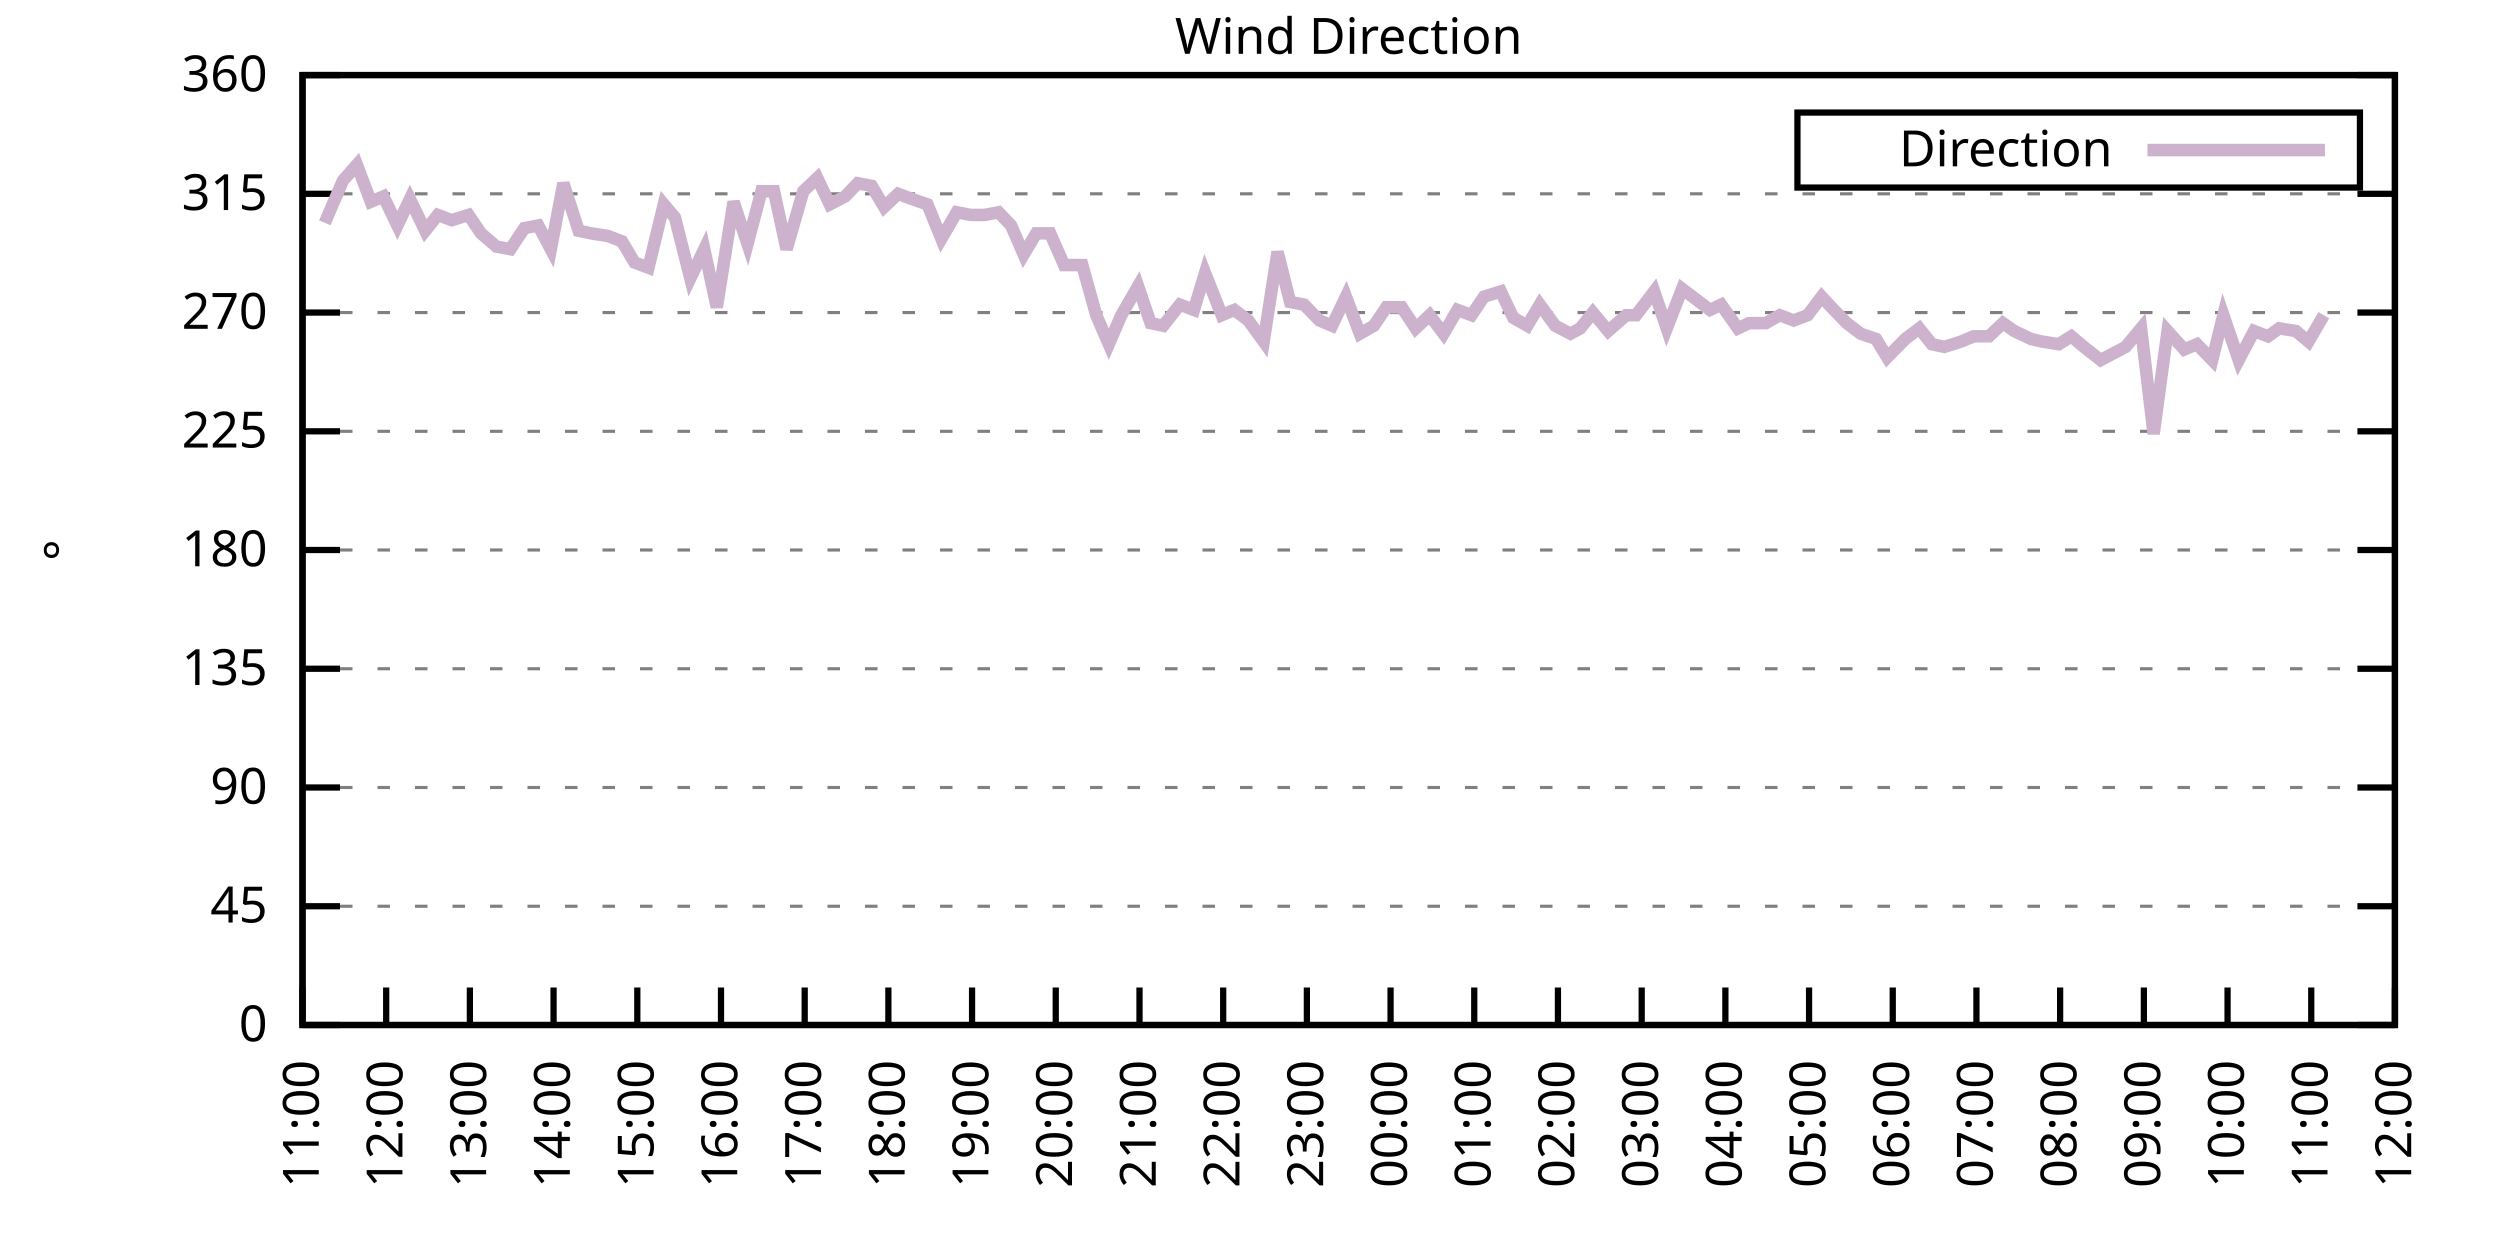
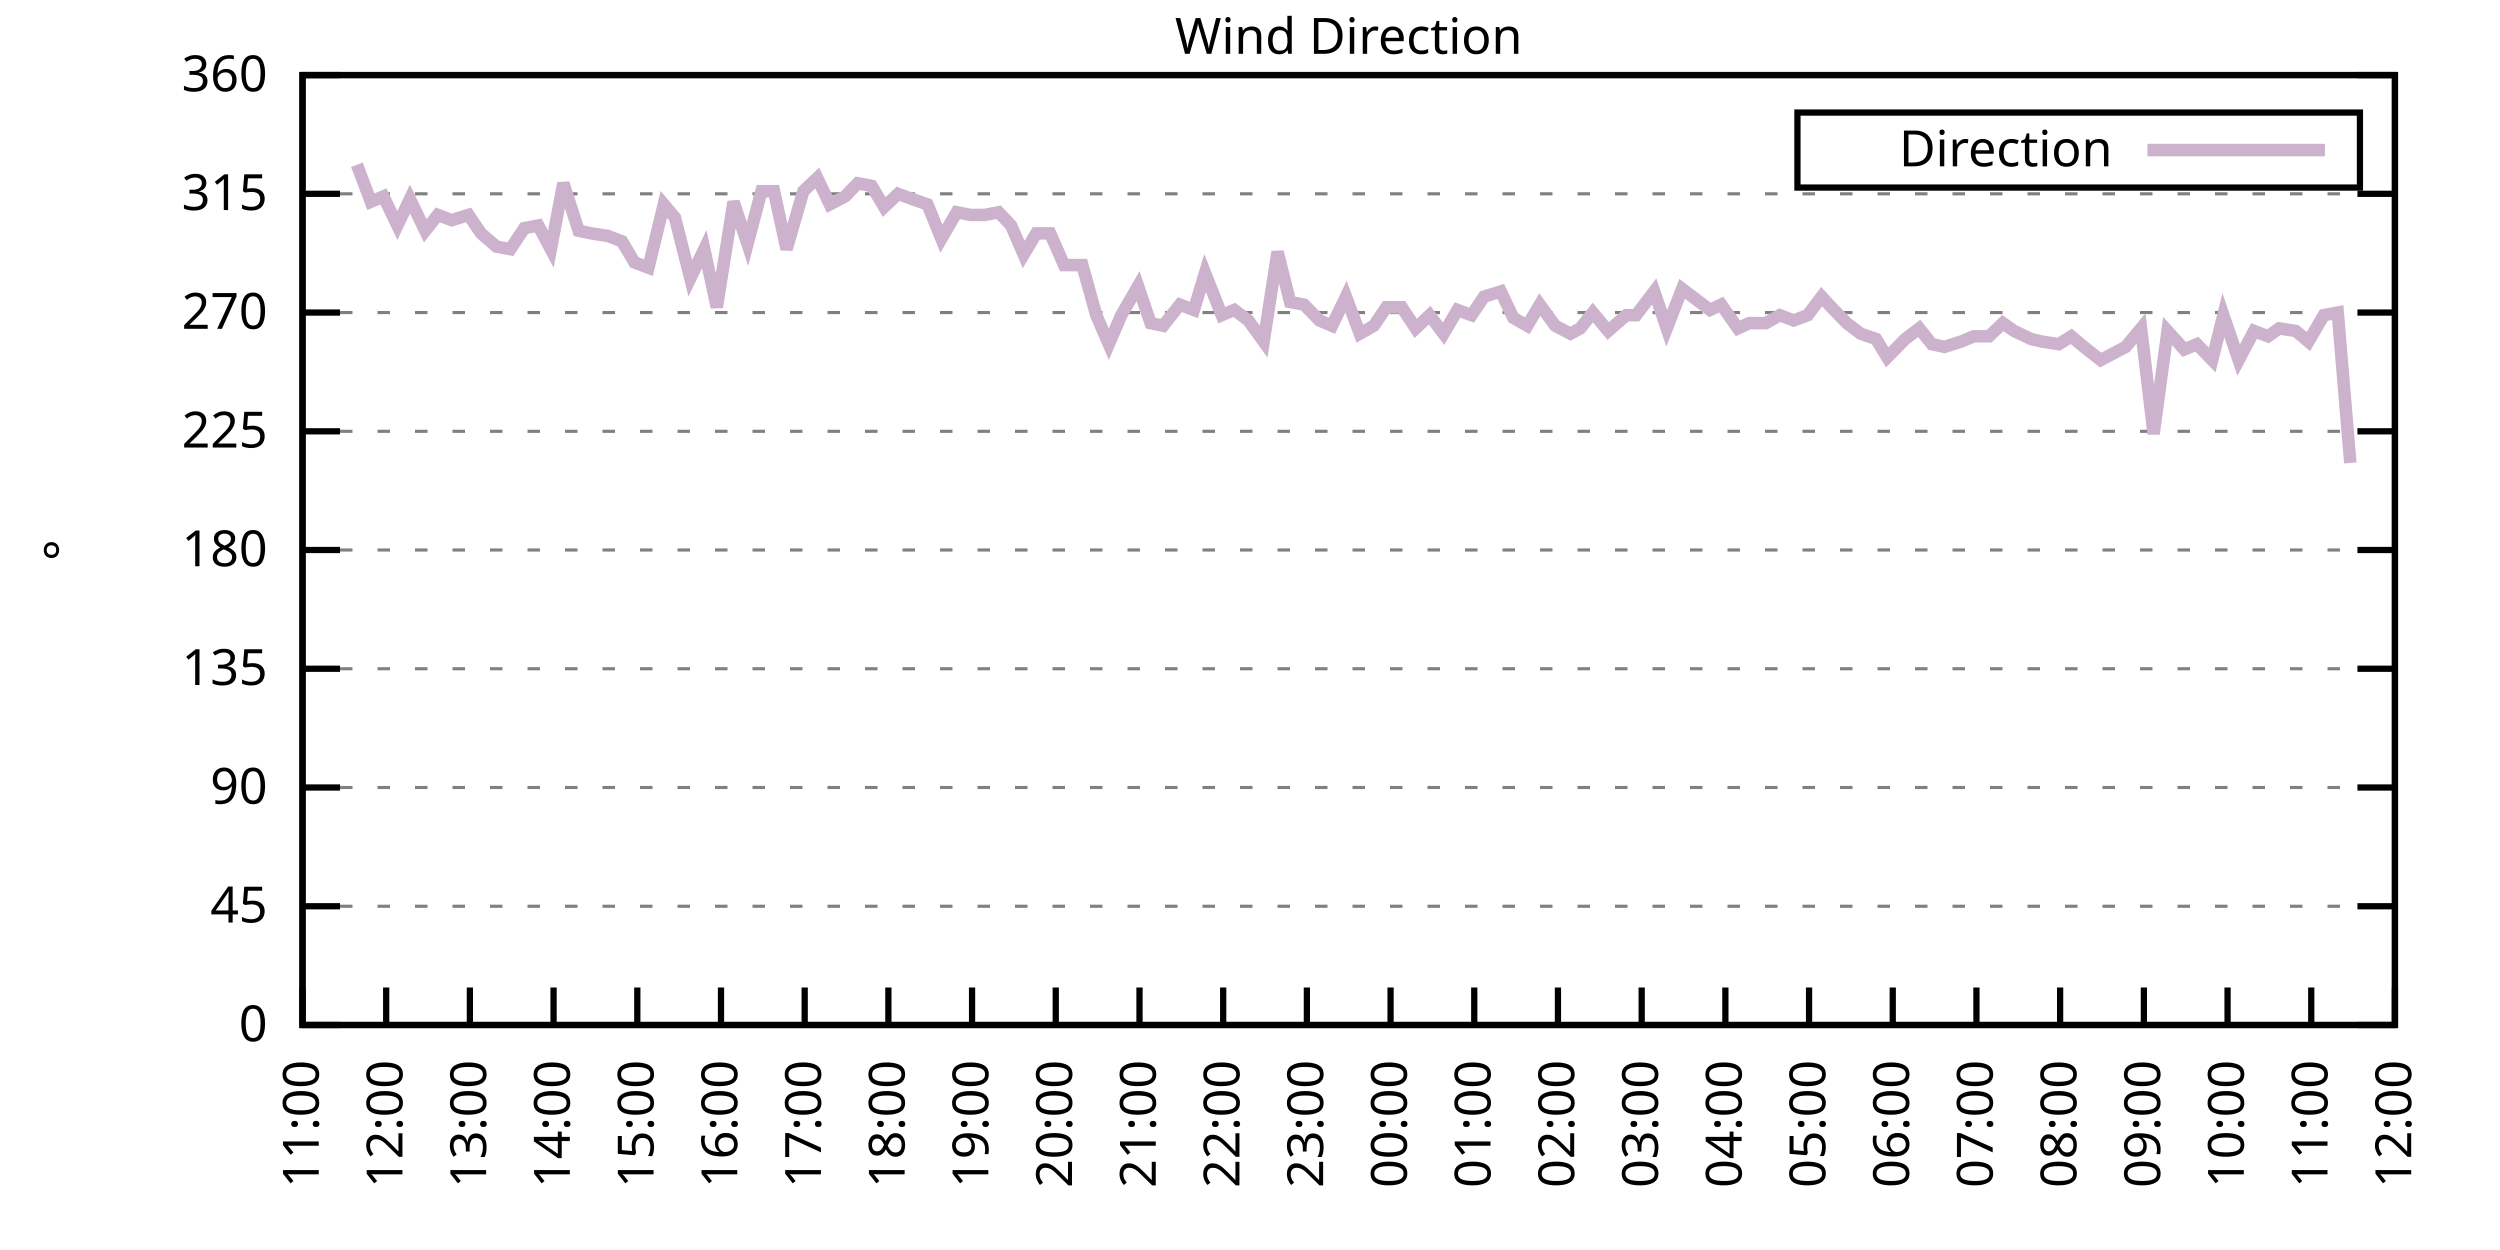
<svg xmlns="http://www.w3.org/2000/svg" xmlns:xlink="http://www.w3.org/1999/xlink" width="400" height="200" viewBox="0 0 400 200">
  <g id="gnuplot_canvas">
    <rect x="0" y="0" width="400" height="200" fill="none" />
    <defs>
      <circle id="gpDot" r="0.5" stroke-width="0.5" stroke="currentColor" />
      <path id="gpPt0" stroke-width="0.333" stroke="currentColor" d="M-1,0 h2 M0,-1 v2" />
      <path id="gpPt1" stroke-width="0.333" stroke="currentColor" d="M-1,-1 L1,1 M1,-1 L-1,1" />
      <path id="gpPt2" stroke-width="0.333" stroke="currentColor" d="M-1,0 L1,0 M0,-1 L0,1 M-1,-1 L1,1 M-1,1 L1,-1" />
      <rect id="gpPt3" stroke-width="0.333" stroke="currentColor" x="-1" y="-1" width="2" height="2" />
      <rect id="gpPt4" stroke-width="0.333" stroke="currentColor" fill="currentColor" x="-1" y="-1" width="2" height="2" />
      <circle id="gpPt5" stroke-width="0.333" stroke="currentColor" cx="0" cy="0" r="1" />
      <use xlink:href="#gpPt5" id="gpPt6" fill="currentColor" stroke="none" />
      <path id="gpPt7" stroke-width="0.333" stroke="currentColor" d="M0,-1.33 L-1.33,0.67 L1.33,0.67 z" />
      <use xlink:href="#gpPt7" id="gpPt8" fill="currentColor" stroke="none" />
      <use xlink:href="#gpPt7" id="gpPt9" stroke="currentColor" transform="rotate(180)" />
      <use xlink:href="#gpPt9" id="gpPt10" fill="currentColor" stroke="none" />
      <use xlink:href="#gpPt3" id="gpPt11" stroke="currentColor" transform="rotate(45)" />
      <use xlink:href="#gpPt11" id="gpPt12" fill="currentColor" stroke="none" />
      <path id="gpPt13" stroke-width="0.333" stroke="currentColor" d="M0,1.330 L1.265,0.411 L0.782,-1.067 L-0.782,-1.076 L-1.265,0.411 z" />
      <use xlink:href="#gpPt13" id="gpPt14" fill="currentColor" stroke="none" />
      <filter id="textbox" filterUnits="objectBoundingBox" x="0" y="0" height="1" width="1">
        <feFlood flood-color="white" flood-opacity="1" result="bgnd" />
        <feComposite in="SourceGraphic" in2="bgnd" operator="atop" />
      </filter>
      <filter id="greybox" filterUnits="objectBoundingBox" x="0" y="0" height="1" width="1">
        <feFlood flood-color="lightgrey" flood-opacity="1" result="grey" />
        <feComposite in="SourceGraphic" in2="grey" operator="atop" />
      </filter>
    </defs>
    <g fill="none" color="white" stroke="currentColor" stroke-width="1.00" stroke-linecap="butt" stroke-linejoin="miter">
</g>
    <g fill="none" color="black" stroke="currentColor" stroke-width="1.00" stroke-linecap="butt" stroke-linejoin="miter">
      <g stroke="none" shape-rendering="crispEdges">
        <polygon fill="rgb(255, 255, 255)" points="48.40,164.00 383.18,164.00 383.18,12.02 48.40,12.02 " />
      </g>
    </g>
    <g fill="none" color="black" stroke="currentColor" stroke-width="1.00" stroke-linecap="butt" stroke-linejoin="miter">
</g>
    <g fill="none" color="black" stroke="black" stroke-width="0.50" stroke-linecap="butt" stroke-linejoin="miter">
</g>
    <g fill="none" color="gray" stroke="currentColor" stroke-width="0.50" stroke-linecap="butt" stroke-linejoin="miter">
      <path stroke="gray" stroke-dasharray="2,4" class="gridline" d="M48.40,164.00 L383.19,164.00  " />
    </g>
    <g fill="none" color="gray" stroke="gray" stroke-width="1.00" stroke-linecap="butt" stroke-linejoin="miter">
</g>
    <g fill="none" color="black" stroke="currentColor" stroke-width="1.00" stroke-linecap="butt" stroke-linejoin="miter">
      <path stroke="black" d="M48.40,164.00 L54.40,164.00 M383.19,164.00 L377.19,164.00  " />
      <g transform="translate(42.80,166.60)" stroke="none" fill="black" font-family="Sans" font-size="8.00" text-anchor="end">
        <text>
          <tspan font-family="Sans"> 0</tspan>
        </text>
      </g>
    </g>
    <g fill="none" color="black" stroke="currentColor" stroke-width="1.00" stroke-linecap="butt" stroke-linejoin="miter">
</g>
    <g fill="none" color="black" stroke="black" stroke-width="0.50" stroke-linecap="butt" stroke-linejoin="miter">
</g>
    <g fill="none" color="gray" stroke="currentColor" stroke-width="0.50" stroke-linecap="butt" stroke-linejoin="miter">
      <path stroke="gray" stroke-dasharray="2,4" class="gridline" d="M48.40,145.00 L383.19,145.00  " />
    </g>
    <g fill="none" color="gray" stroke="gray" stroke-width="1.00" stroke-linecap="butt" stroke-linejoin="miter">
</g>
    <g fill="none" color="black" stroke="currentColor" stroke-width="1.00" stroke-linecap="butt" stroke-linejoin="miter">
      <path stroke="black" d="M48.40,145.00 L54.40,145.00 M383.19,145.00 L377.19,145.00  " />
      <g transform="translate(42.80,147.60)" stroke="none" fill="black" font-family="Sans" font-size="8.00" text-anchor="end">
        <text>
          <tspan font-family="Sans"> 45</tspan>
        </text>
      </g>
    </g>
    <g fill="none" color="black" stroke="currentColor" stroke-width="1.00" stroke-linecap="butt" stroke-linejoin="miter">
</g>
    <g fill="none" color="black" stroke="black" stroke-width="0.50" stroke-linecap="butt" stroke-linejoin="miter">
</g>
    <g fill="none" color="gray" stroke="currentColor" stroke-width="0.50" stroke-linecap="butt" stroke-linejoin="miter">
      <path stroke="gray" stroke-dasharray="2,4" class="gridline" d="M48.40,126.00 L383.19,126.00  " />
    </g>
    <g fill="none" color="gray" stroke="gray" stroke-width="1.00" stroke-linecap="butt" stroke-linejoin="miter">
</g>
    <g fill="none" color="black" stroke="currentColor" stroke-width="1.00" stroke-linecap="butt" stroke-linejoin="miter">
      <path stroke="black" d="M48.40,126.00 L54.40,126.00 M383.19,126.00 L377.19,126.00  " />
      <g transform="translate(42.80,128.60)" stroke="none" fill="black" font-family="Sans" font-size="8.00" text-anchor="end">
        <text>
          <tspan font-family="Sans"> 90</tspan>
        </text>
      </g>
    </g>
    <g fill="none" color="black" stroke="currentColor" stroke-width="1.00" stroke-linecap="butt" stroke-linejoin="miter">
</g>
    <g fill="none" color="black" stroke="black" stroke-width="0.50" stroke-linecap="butt" stroke-linejoin="miter">
</g>
    <g fill="none" color="gray" stroke="currentColor" stroke-width="0.50" stroke-linecap="butt" stroke-linejoin="miter">
      <path stroke="gray" stroke-dasharray="2,4" class="gridline" d="M48.40,107.00 L383.19,107.00  " />
    </g>
    <g fill="none" color="gray" stroke="gray" stroke-width="1.00" stroke-linecap="butt" stroke-linejoin="miter">
</g>
    <g fill="none" color="black" stroke="currentColor" stroke-width="1.00" stroke-linecap="butt" stroke-linejoin="miter">
      <path stroke="black" d="M48.40,107.00 L54.40,107.00 M383.19,107.00 L377.19,107.00  " />
      <g transform="translate(42.80,109.60)" stroke="none" fill="black" font-family="Sans" font-size="8.00" text-anchor="end">
        <text>
          <tspan font-family="Sans"> 135</tspan>
        </text>
      </g>
    </g>
    <g fill="none" color="black" stroke="currentColor" stroke-width="1.00" stroke-linecap="butt" stroke-linejoin="miter">
</g>
    <g fill="none" color="black" stroke="black" stroke-width="0.50" stroke-linecap="butt" stroke-linejoin="miter">
</g>
    <g fill="none" color="gray" stroke="currentColor" stroke-width="0.50" stroke-linecap="butt" stroke-linejoin="miter">
      <path stroke="gray" stroke-dasharray="2,4" class="gridline" d="M48.40,88.00 L383.19,88.00  " />
    </g>
    <g fill="none" color="gray" stroke="gray" stroke-width="1.00" stroke-linecap="butt" stroke-linejoin="miter">
</g>
    <g fill="none" color="black" stroke="currentColor" stroke-width="1.00" stroke-linecap="butt" stroke-linejoin="miter">
      <path stroke="black" d="M48.40,88.00 L54.40,88.00 M383.19,88.00 L377.19,88.00  " />
      <g transform="translate(42.80,90.60)" stroke="none" fill="black" font-family="Sans" font-size="8.00" text-anchor="end">
        <text>
          <tspan font-family="Sans"> 180</tspan>
        </text>
      </g>
    </g>
    <g fill="none" color="black" stroke="currentColor" stroke-width="1.00" stroke-linecap="butt" stroke-linejoin="miter">
</g>
    <g fill="none" color="black" stroke="black" stroke-width="0.50" stroke-linecap="butt" stroke-linejoin="miter">
</g>
    <g fill="none" color="gray" stroke="currentColor" stroke-width="0.50" stroke-linecap="butt" stroke-linejoin="miter">
      <path stroke="gray" stroke-dasharray="2,4" class="gridline" d="M48.40,69.01 L383.19,69.01  " />
    </g>
    <g fill="none" color="gray" stroke="gray" stroke-width="1.00" stroke-linecap="butt" stroke-linejoin="miter">
</g>
    <g fill="none" color="black" stroke="currentColor" stroke-width="1.00" stroke-linecap="butt" stroke-linejoin="miter">
      <path stroke="black" d="M48.40,69.01 L54.40,69.01 M383.19,69.01 L377.19,69.01  " />
      <g transform="translate(42.80,71.61)" stroke="none" fill="black" font-family="Sans" font-size="8.00" text-anchor="end">
        <text>
          <tspan font-family="Sans"> 225</tspan>
        </text>
      </g>
    </g>
    <g fill="none" color="black" stroke="currentColor" stroke-width="1.00" stroke-linecap="butt" stroke-linejoin="miter">
</g>
    <g fill="none" color="black" stroke="black" stroke-width="0.50" stroke-linecap="butt" stroke-linejoin="miter">
</g>
    <g fill="none" color="gray" stroke="currentColor" stroke-width="0.50" stroke-linecap="butt" stroke-linejoin="miter">
      <path stroke="gray" stroke-dasharray="2,4" class="gridline" d="M48.40,50.01 L383.19,50.01  " />
    </g>
    <g fill="none" color="gray" stroke="gray" stroke-width="1.00" stroke-linecap="butt" stroke-linejoin="miter">
</g>
    <g fill="none" color="black" stroke="currentColor" stroke-width="1.00" stroke-linecap="butt" stroke-linejoin="miter">
      <path stroke="black" d="M48.40,50.01 L54.40,50.01 M383.19,50.01 L377.19,50.01  " />
      <g transform="translate(42.80,52.61)" stroke="none" fill="black" font-family="Sans" font-size="8.00" text-anchor="end">
        <text>
          <tspan font-family="Sans"> 270</tspan>
        </text>
      </g>
    </g>
    <g fill="none" color="black" stroke="currentColor" stroke-width="1.00" stroke-linecap="butt" stroke-linejoin="miter">
</g>
    <g fill="none" color="black" stroke="black" stroke-width="0.50" stroke-linecap="butt" stroke-linejoin="miter">
</g>
    <g fill="none" color="gray" stroke="currentColor" stroke-width="0.50" stroke-linecap="butt" stroke-linejoin="miter">
      <path stroke="gray" stroke-dasharray="2,4" class="gridline" d="M48.40,31.01 L383.19,31.01  " />
    </g>
    <g fill="none" color="gray" stroke="gray" stroke-width="1.00" stroke-linecap="butt" stroke-linejoin="miter">
</g>
    <g fill="none" color="black" stroke="currentColor" stroke-width="1.00" stroke-linecap="butt" stroke-linejoin="miter">
      <path stroke="black" d="M48.40,31.01 L54.40,31.01 M383.19,31.01 L377.19,31.01  " />
      <g transform="translate(42.80,33.61)" stroke="none" fill="black" font-family="Sans" font-size="8.00" text-anchor="end">
        <text>
          <tspan font-family="Sans"> 315</tspan>
        </text>
      </g>
    </g>
    <g fill="none" color="black" stroke="currentColor" stroke-width="1.00" stroke-linecap="butt" stroke-linejoin="miter">
</g>
    <g fill="none" color="black" stroke="black" stroke-width="0.50" stroke-linecap="butt" stroke-linejoin="miter">
</g>
    <g fill="none" color="gray" stroke="currentColor" stroke-width="0.50" stroke-linecap="butt" stroke-linejoin="miter">
      <path stroke="gray" stroke-dasharray="2,4" class="gridline" d="M48.40,12.01 L383.19,12.01  " />
    </g>
    <g fill="none" color="gray" stroke="gray" stroke-width="1.00" stroke-linecap="butt" stroke-linejoin="miter">
</g>
    <g fill="none" color="black" stroke="currentColor" stroke-width="1.00" stroke-linecap="butt" stroke-linejoin="miter">
      <path stroke="black" d="M48.40,12.01 L54.40,12.01 M383.19,12.01 L377.19,12.01  " />
      <g transform="translate(42.80,14.61)" stroke="none" fill="black" font-family="Sans" font-size="8.00" text-anchor="end">
        <text>
          <tspan font-family="Sans"> 360</tspan>
        </text>
      </g>
    </g>
    <g fill="none" color="black" stroke="currentColor" stroke-width="1.00" stroke-linecap="butt" stroke-linejoin="miter">
      <path stroke="black" d="M48.40,164.00 L48.40,158.00  " />
      <g transform="translate(51.00,169.60) rotate(270.00)" stroke="none" fill="black" font-family="Sans" font-size="8.00" text-anchor="end">
        <text>
          <tspan font-family="Sans">11:00</tspan>
        </text>
      </g>
    </g>
    <g fill="none" color="black" stroke="currentColor" stroke-width="1.00" stroke-linecap="butt" stroke-linejoin="miter">
      <path stroke="black" d="M61.79,164.00 L61.79,158.00  " />
      <g transform="translate(64.39,169.60) rotate(270.00)" stroke="none" fill="black" font-family="Sans" font-size="8.00" text-anchor="end">
        <text>
          <tspan font-family="Sans">12:00</tspan>
        </text>
      </g>
    </g>
    <g fill="none" color="black" stroke="currentColor" stroke-width="1.00" stroke-linecap="butt" stroke-linejoin="miter">
      <path stroke="black" d="M75.18,164.00 L75.18,158.00  " />
      <g transform="translate(77.78,169.60) rotate(270.00)" stroke="none" fill="black" font-family="Sans" font-size="8.00" text-anchor="end">
        <text>
          <tspan font-family="Sans">13:00</tspan>
        </text>
      </g>
    </g>
    <g fill="none" color="black" stroke="currentColor" stroke-width="1.00" stroke-linecap="butt" stroke-linejoin="miter">
      <path stroke="black" d="M88.57,164.00 L88.57,158.00  " />
      <g transform="translate(91.17,169.60) rotate(270.00)" stroke="none" fill="black" font-family="Sans" font-size="8.00" text-anchor="end">
        <text>
          <tspan font-family="Sans">14:00</tspan>
        </text>
      </g>
    </g>
    <g fill="none" color="black" stroke="currentColor" stroke-width="1.00" stroke-linecap="butt" stroke-linejoin="miter">
      <path stroke="black" d="M101.97,164.00 L101.97,158.00  " />
      <g transform="translate(104.57,169.60) rotate(270.00)" stroke="none" fill="black" font-family="Sans" font-size="8.00" text-anchor="end">
        <text>
          <tspan font-family="Sans">15:00</tspan>
        </text>
      </g>
    </g>
    <g fill="none" color="black" stroke="currentColor" stroke-width="1.00" stroke-linecap="butt" stroke-linejoin="miter">
      <path stroke="black" d="M115.36,164.00 L115.36,158.00  " />
      <g transform="translate(117.96,169.60) rotate(270.00)" stroke="none" fill="black" font-family="Sans" font-size="8.00" text-anchor="end">
        <text>
          <tspan font-family="Sans">16:00</tspan>
        </text>
      </g>
    </g>
    <g fill="none" color="black" stroke="currentColor" stroke-width="1.00" stroke-linecap="butt" stroke-linejoin="miter">
      <path stroke="black" d="M128.75,164.00 L128.75,158.00  " />
      <g transform="translate(131.35,169.60) rotate(270.00)" stroke="none" fill="black" font-family="Sans" font-size="8.00" text-anchor="end">
        <text>
          <tspan font-family="Sans">17:00</tspan>
        </text>
      </g>
    </g>
    <g fill="none" color="black" stroke="currentColor" stroke-width="1.00" stroke-linecap="butt" stroke-linejoin="miter">
      <path stroke="black" d="M142.14,164.00 L142.14,158.00  " />
      <g transform="translate(144.74,169.60) rotate(270.00)" stroke="none" fill="black" font-family="Sans" font-size="8.00" text-anchor="end">
        <text>
          <tspan font-family="Sans">18:00</tspan>
        </text>
      </g>
    </g>
    <g fill="none" color="black" stroke="currentColor" stroke-width="1.00" stroke-linecap="butt" stroke-linejoin="miter">
      <path stroke="black" d="M155.53,164.00 L155.53,158.00  " />
      <g transform="translate(158.13,169.60) rotate(270.00)" stroke="none" fill="black" font-family="Sans" font-size="8.00" text-anchor="end">
        <text>
          <tspan font-family="Sans">19:00</tspan>
        </text>
      </g>
    </g>
    <g fill="none" color="black" stroke="currentColor" stroke-width="1.00" stroke-linecap="butt" stroke-linejoin="miter">
      <path stroke="black" d="M168.92,164.00 L168.92,158.00  " />
      <g transform="translate(171.52,169.60) rotate(270.00)" stroke="none" fill="black" font-family="Sans" font-size="8.00" text-anchor="end">
        <text>
          <tspan font-family="Sans">20:00</tspan>
        </text>
      </g>
    </g>
    <g fill="none" color="black" stroke="currentColor" stroke-width="1.00" stroke-linecap="butt" stroke-linejoin="miter">
      <path stroke="black" d="M182.32,164.00 L182.32,158.00  " />
      <g transform="translate(184.92,169.60) rotate(270.00)" stroke="none" fill="black" font-family="Sans" font-size="8.00" text-anchor="end">
        <text>
          <tspan font-family="Sans">21:00</tspan>
        </text>
      </g>
    </g>
    <g fill="none" color="black" stroke="currentColor" stroke-width="1.00" stroke-linecap="butt" stroke-linejoin="miter">
      <path stroke="black" d="M195.71,164.00 L195.71,158.00  " />
      <g transform="translate(198.31,169.60) rotate(270.00)" stroke="none" fill="black" font-family="Sans" font-size="8.00" text-anchor="end">
        <text>
          <tspan font-family="Sans">22:00</tspan>
        </text>
      </g>
    </g>
    <g fill="none" color="black" stroke="currentColor" stroke-width="1.00" stroke-linecap="butt" stroke-linejoin="miter">
      <path stroke="black" d="M209.10,164.00 L209.10,158.00  " />
      <g transform="translate(211.70,169.60) rotate(270.00)" stroke="none" fill="black" font-family="Sans" font-size="8.00" text-anchor="end">
        <text>
          <tspan font-family="Sans">23:00</tspan>
        </text>
      </g>
    </g>
    <g fill="none" color="black" stroke="currentColor" stroke-width="1.00" stroke-linecap="butt" stroke-linejoin="miter">
      <path stroke="black" d="M222.49,164.00 L222.49,158.00  " />
      <g transform="translate(225.09,169.60) rotate(270.00)" stroke="none" fill="black" font-family="Sans" font-size="8.00" text-anchor="end">
        <text>
          <tspan font-family="Sans">00:00</tspan>
        </text>
      </g>
    </g>
    <g fill="none" color="black" stroke="currentColor" stroke-width="1.00" stroke-linecap="butt" stroke-linejoin="miter">
      <path stroke="black" d="M235.88,164.00 L235.88,158.00  " />
      <g transform="translate(238.48,169.60) rotate(270.00)" stroke="none" fill="black" font-family="Sans" font-size="8.00" text-anchor="end">
        <text>
          <tspan font-family="Sans">01:00</tspan>
        </text>
      </g>
    </g>
    <g fill="none" color="black" stroke="currentColor" stroke-width="1.00" stroke-linecap="butt" stroke-linejoin="miter">
      <path stroke="black" d="M249.27,164.00 L249.27,158.00  " />
      <g transform="translate(251.87,169.60) rotate(270.00)" stroke="none" fill="black" font-family="Sans" font-size="8.00" text-anchor="end">
        <text>
          <tspan font-family="Sans">02:00</tspan>
        </text>
      </g>
    </g>
    <g fill="none" color="black" stroke="currentColor" stroke-width="1.00" stroke-linecap="butt" stroke-linejoin="miter">
      <path stroke="black" d="M262.67,164.00 L262.67,158.00  " />
      <g transform="translate(265.27,169.60) rotate(270.00)" stroke="none" fill="black" font-family="Sans" font-size="8.00" text-anchor="end">
        <text>
          <tspan font-family="Sans">03:00</tspan>
        </text>
      </g>
    </g>
    <g fill="none" color="black" stroke="currentColor" stroke-width="1.00" stroke-linecap="butt" stroke-linejoin="miter">
      <path stroke="black" d="M276.06,164.00 L276.06,158.00  " />
      <g transform="translate(278.66,169.60) rotate(270.00)" stroke="none" fill="black" font-family="Sans" font-size="8.00" text-anchor="end">
        <text>
          <tspan font-family="Sans">04:00</tspan>
        </text>
      </g>
    </g>
    <g fill="none" color="black" stroke="currentColor" stroke-width="1.00" stroke-linecap="butt" stroke-linejoin="miter">
      <path stroke="black" d="M289.45,164.00 L289.45,158.00  " />
      <g transform="translate(292.05,169.60) rotate(270.00)" stroke="none" fill="black" font-family="Sans" font-size="8.00" text-anchor="end">
        <text>
          <tspan font-family="Sans">05:00</tspan>
        </text>
      </g>
    </g>
    <g fill="none" color="black" stroke="currentColor" stroke-width="1.00" stroke-linecap="butt" stroke-linejoin="miter">
      <path stroke="black" d="M302.84,164.00 L302.84,158.00  " />
      <g transform="translate(305.44,169.60) rotate(270.00)" stroke="none" fill="black" font-family="Sans" font-size="8.00" text-anchor="end">
        <text>
          <tspan font-family="Sans">06:00</tspan>
        </text>
      </g>
    </g>
    <g fill="none" color="black" stroke="currentColor" stroke-width="1.00" stroke-linecap="butt" stroke-linejoin="miter">
      <path stroke="black" d="M316.23,164.00 L316.23,158.00  " />
      <g transform="translate(318.83,169.60) rotate(270.00)" stroke="none" fill="black" font-family="Sans" font-size="8.00" text-anchor="end">
        <text>
          <tspan font-family="Sans">07:00</tspan>
        </text>
      </g>
    </g>
    <g fill="none" color="black" stroke="currentColor" stroke-width="1.00" stroke-linecap="butt" stroke-linejoin="miter">
      <path stroke="black" d="M329.62,164.00 L329.62,158.00  " />
      <g transform="translate(332.22,169.60) rotate(270.00)" stroke="none" fill="black" font-family="Sans" font-size="8.00" text-anchor="end">
        <text>
          <tspan font-family="Sans">08:00</tspan>
        </text>
      </g>
    </g>
    <g fill="none" color="black" stroke="currentColor" stroke-width="1.00" stroke-linecap="butt" stroke-linejoin="miter">
      <path stroke="black" d="M343.02,164.00 L343.02,158.00  " />
      <g transform="translate(345.62,169.60) rotate(270.00)" stroke="none" fill="black" font-family="Sans" font-size="8.00" text-anchor="end">
        <text>
          <tspan font-family="Sans">09:00</tspan>
        </text>
      </g>
    </g>
    <g fill="none" color="black" stroke="currentColor" stroke-width="1.00" stroke-linecap="butt" stroke-linejoin="miter">
      <path stroke="black" d="M356.41,164.00 L356.41,158.00  " />
      <g transform="translate(359.01,169.60) rotate(270.00)" stroke="none" fill="black" font-family="Sans" font-size="8.00" text-anchor="end">
        <text>
          <tspan font-family="Sans">10:00</tspan>
        </text>
      </g>
    </g>
    <g fill="none" color="black" stroke="currentColor" stroke-width="1.00" stroke-linecap="butt" stroke-linejoin="miter">
      <path stroke="black" d="M369.80,164.00 L369.80,158.00  " />
      <g transform="translate(372.40,169.60) rotate(270.00)" stroke="none" fill="black" font-family="Sans" font-size="8.00" text-anchor="end">
        <text>
          <tspan font-family="Sans">11:00</tspan>
        </text>
      </g>
    </g>
    <g fill="none" color="black" stroke="currentColor" stroke-width="1.00" stroke-linecap="butt" stroke-linejoin="miter">
      <path stroke="black" d="M383.19,164.00 L383.19,158.00  " />
      <g transform="translate(385.79,169.60) rotate(270.00)" stroke="none" fill="black" font-family="Sans" font-size="8.00" text-anchor="end">
        <text>
          <tspan font-family="Sans">12:00</tspan>
        </text>
      </g>
    </g>
    <g fill="none" color="black" stroke="currentColor" stroke-width="1.00" stroke-linecap="butt" stroke-linejoin="miter">
</g>
    <g fill="none" color="black" stroke="currentColor" stroke-width="1.00" stroke-linecap="butt" stroke-linejoin="miter">
      <path stroke="black" d="M48.40,12.01 L48.40,164.00 L383.19,164.00 L383.19,12.01 L48.40,12.01 Z  " />
    </g>
    <g fill="none" color="black" stroke="currentColor" stroke-width="1.00" stroke-linecap="butt" stroke-linejoin="miter">
</g>
    <g fill="none" color="black" stroke="currentColor" stroke-width="1.00" stroke-linecap="butt" stroke-linejoin="miter">
      <path stroke="black" d="M287.59,30.01 L287.59,18.01 L377.59,18.01 L377.59,30.01 L287.59,30.01 Z  " />
    </g>
    <g id="Wind_direction_plot_1">
      <g fill="none" color="white" stroke="black" stroke-width="2.00" stroke-linecap="butt" stroke-linejoin="miter">
</g>
      <g fill="none" color="black" stroke="currentColor" stroke-width="2.00" stroke-linecap="butt" stroke-linejoin="miter">
        <g transform="translate(337.99,26.61)" stroke="none" fill="black" font-family="Sans" font-size="8.00" text-anchor="end">
          <text>
            <tspan font-family="Sans">Direction</tspan>
          </text>
        </g>
      </g>
      <g fill="none" color="black" stroke="currentColor" stroke-width="2.00" stroke-linecap="butt" stroke-linejoin="miter">
-         <path stroke="rgb(204, 178, 204)" d="M343.59,24.01 L371.99,24.01 M51.97,35.65 L54.87,28.90 L57.10,26.36 L59.34,32.28 L61.35,31.43 L63.58,36.08   L65.59,31.85 L68.04,36.92 L70.05,34.39 L72.28,35.23 L74.96,34.39 L76.97,37.34 L79.42,39.45 L81.66,39.87   L83.89,36.50 L86.12,36.08 L88.13,39.87 L90.14,29.32 L92.59,36.92 L94.60,37.34 L97.28,37.76 L99.51,38.61   L101.52,41.99 L103.75,42.83 L106.21,32.70 L107.99,34.81 L110.45,44.52 L112.68,39.87 L114.69,49.16 L117.37,32.28   L119.60,39.03 L121.83,30.59 L123.84,30.59 L125.85,39.87 L128.53,30.59 L130.76,28.48 L132.77,32.70 L135.22,31.43   L137.23,29.32 L139.46,29.74 L141.47,33.12 L143.70,31.01 L145.94,31.85 L148.39,32.70 L150.62,38.19 L153.08,33.96   L155.31,34.39 L157.54,34.39 L159.77,33.96 L161.78,36.08 L163.79,40.72 L165.80,37.34 L168.03,37.34 L170.26,42.41   L173.17,42.41 L175.40,50.43 L177.41,55.07 L179.41,50.43 L182.09,45.79 L184.10,51.70 L186.11,52.12 L188.79,48.74   L191.02,49.59 L192.81,43.67 L195.48,50.43 L197.49,49.59 L199.73,51.27 L202.18,54.65 L204.41,40.30 L206.42,48.32   L208.65,48.74 L211.11,51.27 L213.12,52.12 L215.35,47.47 L217.58,53.39 L219.81,52.12 L221.82,49.16 L224.28,49.16   L226.51,52.54 L228.74,50.43 L230.97,53.39 L233.20,49.59 L235.44,50.43 L237.44,47.47 L240.12,46.63 L242.13,50.85   L244.36,52.12 L246.37,48.74 L248.83,52.12 L251.28,53.39 L252.85,52.54 L254.85,50.01 L257.31,52.96 L260.21,50.43   L261.77,50.43 L264.67,46.63 L266.68,52.54 L269.14,46.21 L271.37,47.90 L273.60,49.59 L275.39,48.74 L278.07,52.54   L279.85,51.70 L282.53,51.70 L284.76,50.43 L286.99,51.27 L289.23,50.43 L291.46,47.47 L293.02,49.16 L295.48,51.70   L297.71,53.39 L300.16,54.23 L301.95,57.18 L304.85,54.23 L307.08,52.54 L309.09,55.07 L311.10,55.50 L313.78,54.65   L315.79,53.81 L318.24,53.81 L320.47,51.70 L322.26,52.96 L324.94,54.23 L326.72,54.65 L329.40,55.07 L331.41,53.81   L333.42,55.50 L336.10,57.61 L340.11,55.50 L342.57,52.54 L344.58,69.43 L346.81,52.96 L349.49,55.92 L351.50,55.07   L353.95,57.61 L355.74,50.43 L358.19,57.61 L360.65,52.96 L362.88,53.81 L364.66,52.54 L367.34,52.96 L369.35,54.65   L371.81,50.43  " />
+         <path stroke="rgb(204, 178, 204)" d="M343.59,24.01 L371.99,24.01 M57.10,26.36 L59.34,32.28 L61.35,31.43 L63.58,36.08 L65.59,31.85 L68.04,36.92   L70.05,34.39 L72.28,35.23 L74.96,34.39 L76.97,37.34 L79.42,39.45 L81.66,39.87 L83.89,36.50 L86.12,36.08   L88.13,39.87 L90.14,29.32 L92.59,36.92 L94.60,37.34 L97.28,37.76 L99.51,38.61 L101.52,41.99 L103.75,42.83   L106.21,32.70 L107.99,34.81 L110.45,44.52 L112.68,39.87 L114.69,49.16 L117.37,32.28 L119.60,39.03 L121.83,30.59   L123.84,30.59 L125.85,39.87 L128.53,30.59 L130.76,28.48 L132.77,32.70 L135.22,31.43 L137.23,29.32 L139.46,29.74   L141.47,33.12 L143.70,31.01 L145.94,31.85 L148.39,32.70 L150.62,38.19 L153.08,33.96 L155.31,34.39 L157.54,34.39   L159.77,33.96 L161.78,36.08 L163.79,40.72 L165.80,37.34 L168.03,37.34 L170.26,42.41 L173.17,42.41 L175.40,50.43   L177.41,55.07 L179.41,50.43 L182.09,45.79 L184.10,51.70 L186.11,52.12 L188.79,48.74 L191.02,49.59 L192.81,43.67   L195.48,50.43 L197.49,49.59 L199.73,51.27 L202.18,54.65 L204.41,40.30 L206.42,48.32 L208.65,48.74 L211.11,51.27   L213.12,52.12 L215.35,47.47 L217.58,53.39 L219.81,52.12 L221.82,49.16 L224.28,49.16 L226.51,52.54 L228.74,50.43   L230.97,53.39 L233.20,49.59 L235.44,50.43 L237.44,47.47 L240.12,46.63 L242.13,50.85 L244.36,52.12 L246.37,48.74   L248.83,52.12 L251.28,53.39 L252.85,52.54 L254.85,50.01 L257.31,52.96 L260.21,50.43 L261.77,50.43 L264.67,46.63   L266.68,52.54 L269.14,46.21 L271.37,47.90 L273.60,49.59 L275.39,48.74 L278.07,52.54 L279.85,51.70 L282.53,51.70   L284.76,50.43 L286.99,51.27 L289.23,50.43 L291.46,47.47 L293.02,49.16 L295.48,51.70 L297.71,53.39 L300.16,54.23   L301.95,57.18 L304.85,54.23 L307.08,52.54 L309.09,55.07 L311.10,55.50 L313.78,54.65 L315.79,53.81 L318.24,53.81   L320.47,51.70 L322.26,52.96 L324.94,54.23 L326.72,54.65 L329.40,55.07 L331.41,53.81 L333.42,55.50 L336.10,57.61   L340.11,55.50 L342.57,52.54 L344.58,69.43 L346.81,52.96 L349.49,55.92 L351.50,55.07 L353.95,57.61 L355.74,50.43   L358.19,57.61 L360.65,52.96 L362.88,53.81 L364.66,52.54 L367.34,52.96 L369.35,54.65 L371.81,50.43 L374.04,50.01   L376.05,74.07  " />
      </g>
    </g>
    <g fill="none" color="black" stroke="currentColor" stroke-width="2.00" stroke-linecap="butt" stroke-linejoin="miter">
</g>
    <g fill="none" color="black" stroke="black" stroke-width="1.00" stroke-linecap="butt" stroke-linejoin="miter">
</g>
    <g fill="none" color="black" stroke="currentColor" stroke-width="1.00" stroke-linecap="butt" stroke-linejoin="miter">
      <path stroke="black" d="M48.40,12.01 L48.40,164.00 L383.19,164.00 L383.19,12.01 L48.40,12.01 Z  " />
      <g transform="translate(12.80,88.01) rotate(270.00)" stroke="none" fill="black" font-family="Sans" font-size="8.00" text-anchor="middle">
        <text>
          <tspan font-family="Sans">°</tspan>
        </text>
      </g>
    </g>
    <g fill="none" color="black" stroke="currentColor" stroke-width="1.00" stroke-linecap="butt" stroke-linejoin="miter">
</g>
    <g fill="none" color="black" stroke="currentColor" stroke-width="1.00" stroke-linecap="butt" stroke-linejoin="miter">
      <g transform="translate(215.79,8.61)" stroke="none" fill="black" font-family="Sans" font-size="8.00" text-anchor="middle">
        <text>
          <tspan font-family="Sans">Wind Direction</tspan>
        </text>
      </g>
    </g>
    <g fill="none" color="black" stroke="currentColor" stroke-width="1.00" stroke-linecap="butt" stroke-linejoin="miter">
</g>
  </g>
</svg>
